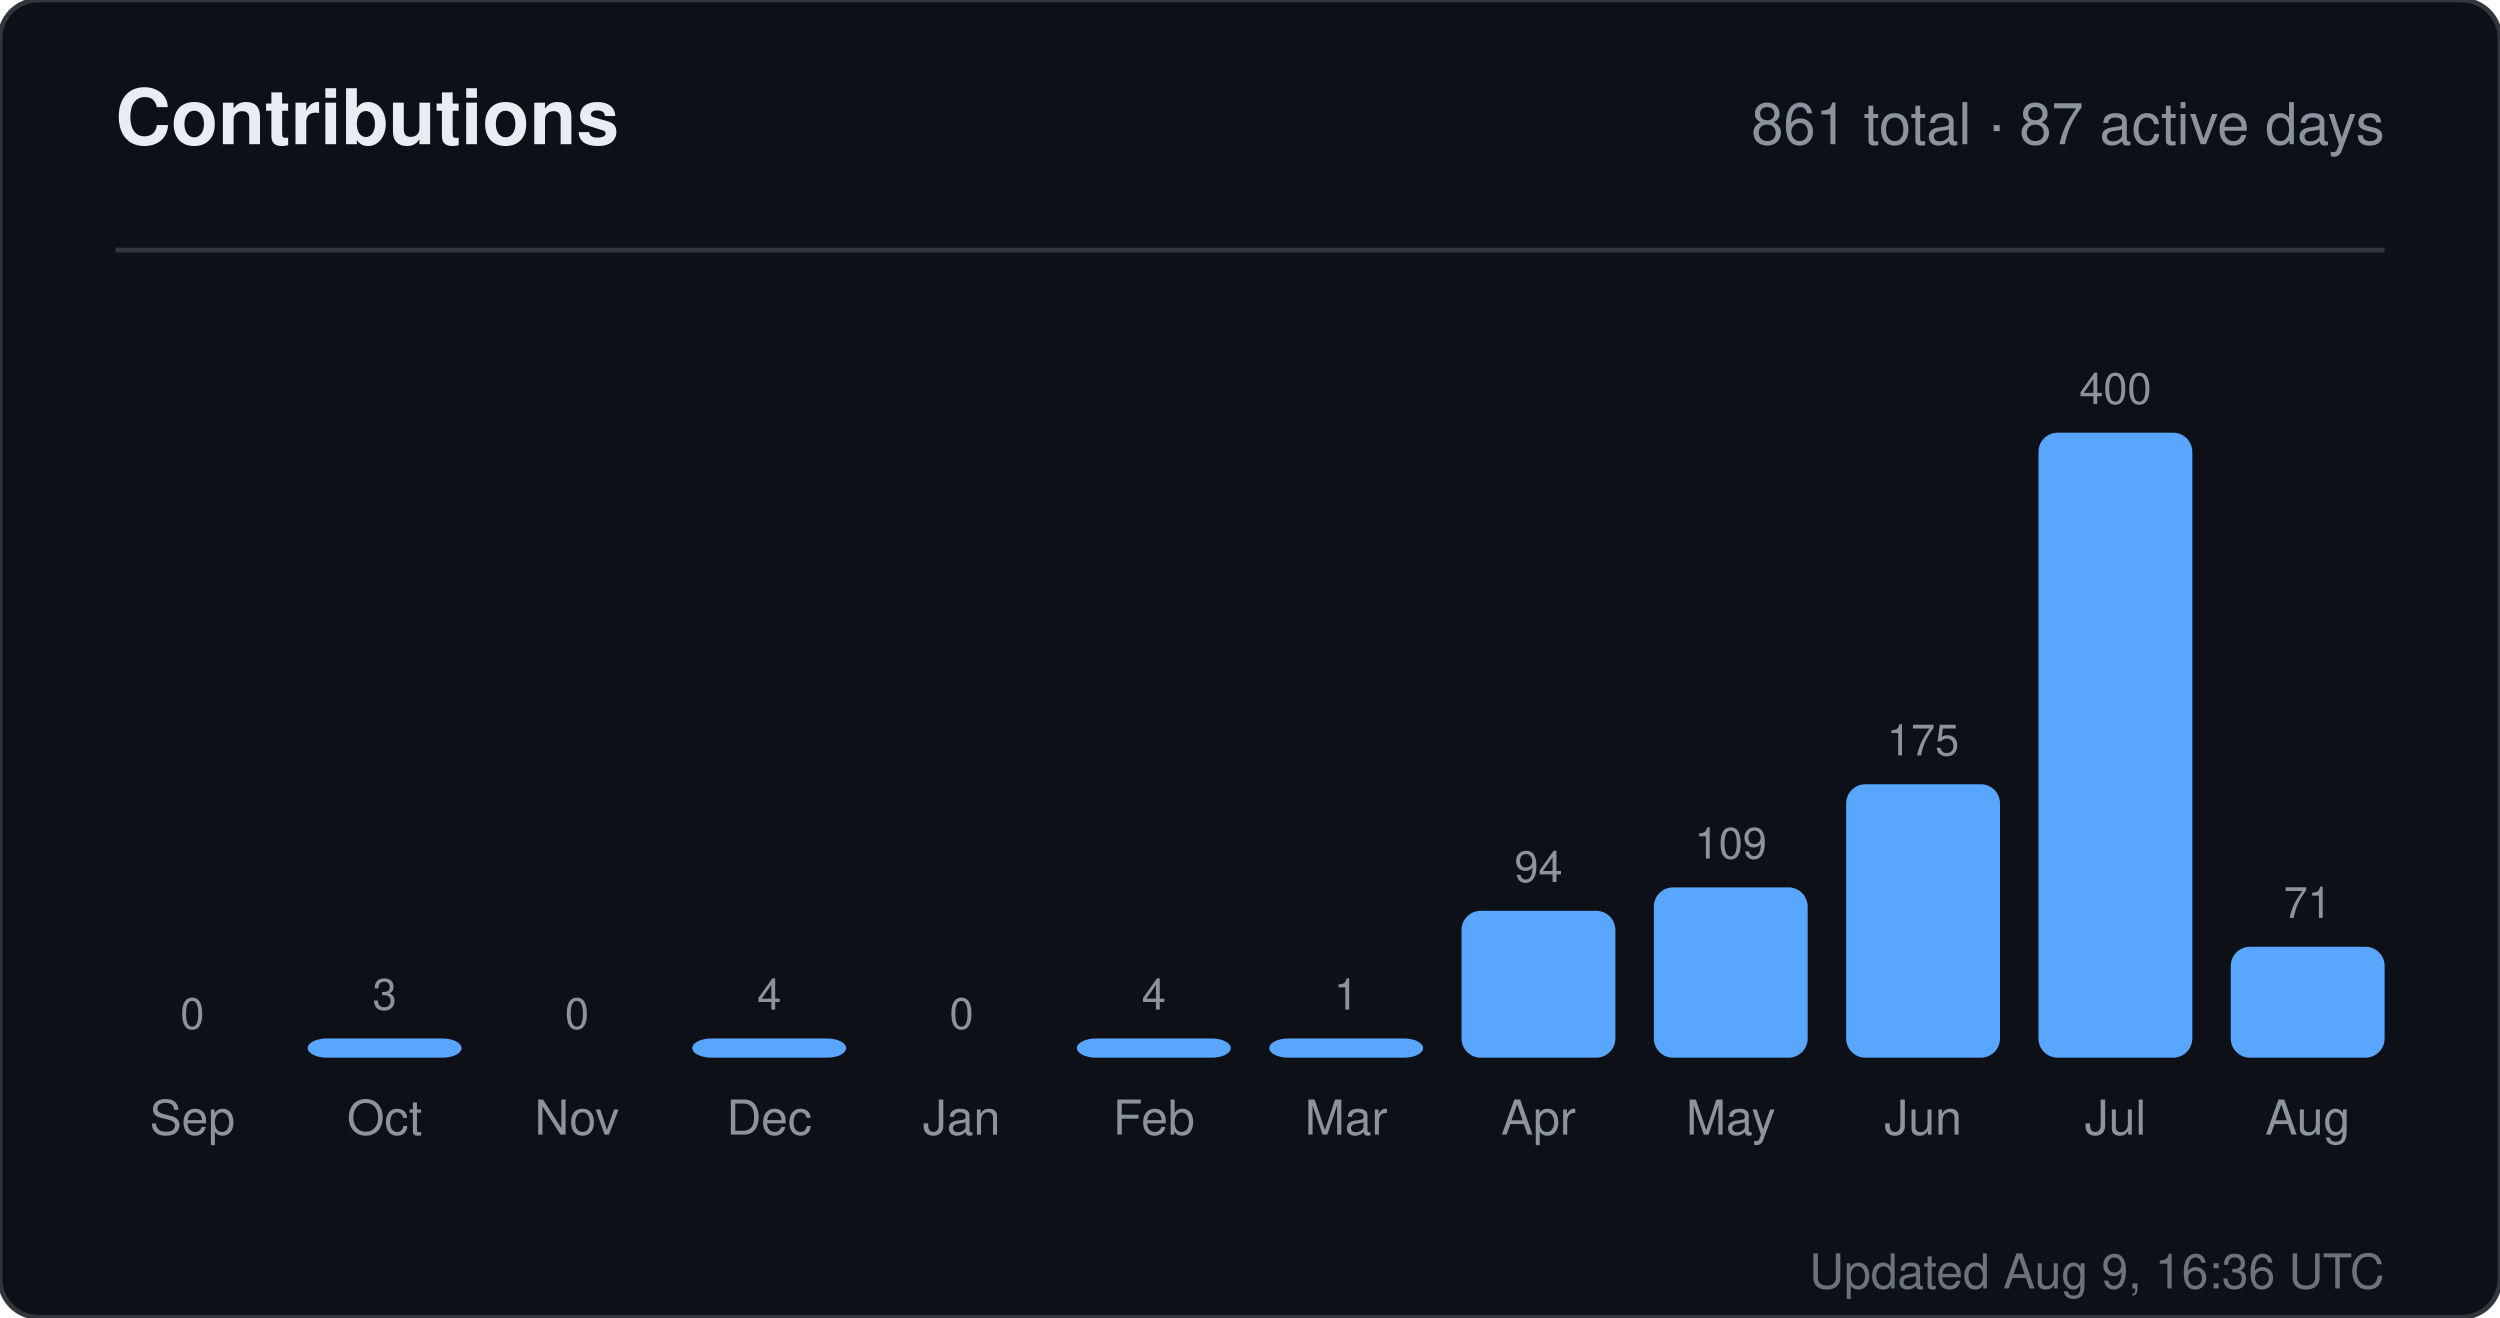
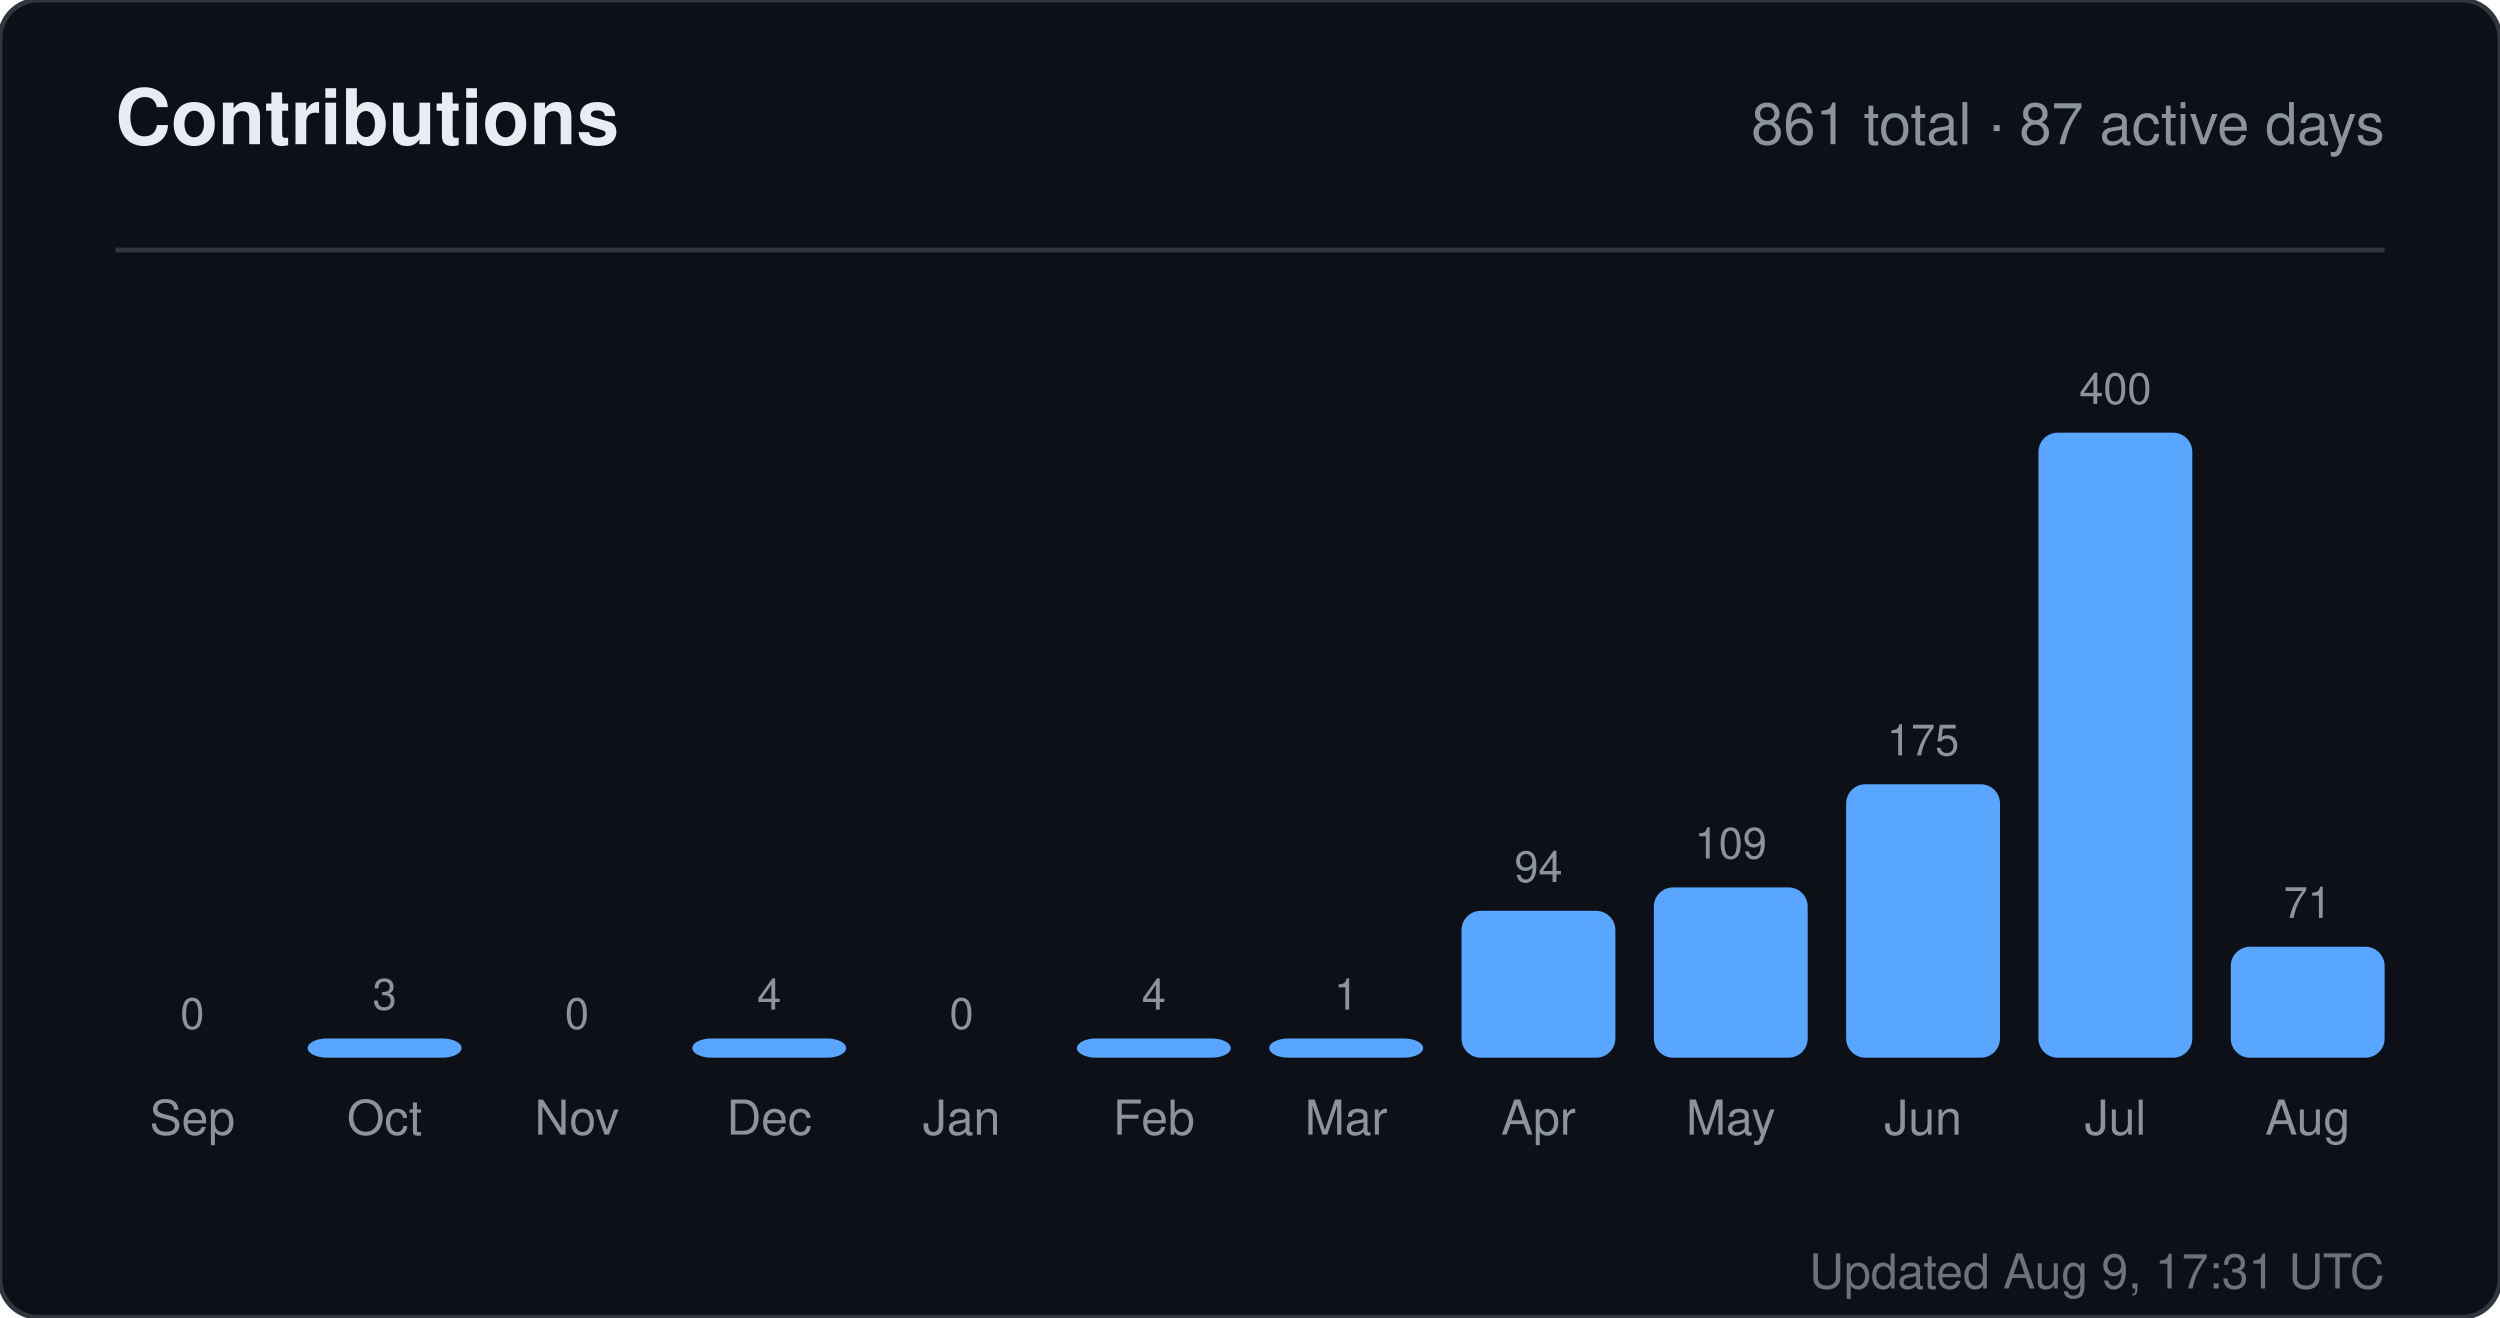
<svg xmlns="http://www.w3.org/2000/svg" width="520" height="274" viewBox="0 0 520 274" role="img" aria-label="Contributions for sandiirawan12">
  <rect width="520" height="274" rx="8" fill="#0d1117" stroke="#30363d" />
  <g font-family="-apple-system, BlinkMacSystemFont, Segoe UI, Helvetica, Arial, sans-serif">
    <text x="24" y="30" fill="#e6edf3" font-size="16" font-weight="700">Contributions</text>
    <text x="496" y="30" fill="#8b949e" font-size="12" text-anchor="end">861 total · 87 active days</text>
    <line x1="24" y1="52" x2="496" y2="52" stroke="#30363d" />
    <text x="40" y="214" fill="#8b949e" font-size="9" text-anchor="middle">0</text>
    <rect x="24" y="220" width="32" height="0" rx="4" fill="#58a6ff" />
    <text x="40" y="236" fill="#8b949e" font-size="10" text-anchor="middle">Sep</text>
    <text x="80" y="210" fill="#8b949e" font-size="9" text-anchor="middle">3</text>
    <rect x="64" y="216" width="32" height="4" rx="4" fill="#58a6ff" />
    <text x="80" y="236" fill="#8b949e" font-size="10" text-anchor="middle">Oct</text>
    <text x="120" y="214" fill="#8b949e" font-size="9" text-anchor="middle">0</text>
    <rect x="104" y="220" width="32" height="0" rx="4" fill="#58a6ff" />
    <text x="120" y="236" fill="#8b949e" font-size="10" text-anchor="middle">Nov</text>
    <text x="160" y="210" fill="#8b949e" font-size="9" text-anchor="middle">4</text>
    <rect x="144" y="216" width="32" height="4" rx="4" fill="#58a6ff" />
    <text x="160" y="236" fill="#8b949e" font-size="10" text-anchor="middle">Dec</text>
    <text x="200" y="214" fill="#8b949e" font-size="9" text-anchor="middle">0</text>
    <rect x="184" y="220" width="32" height="0" rx="4" fill="#58a6ff" />
    <text x="200" y="236" fill="#8b949e" font-size="10" text-anchor="middle">Jan</text>
    <text x="240" y="210" fill="#8b949e" font-size="9" text-anchor="middle">4</text>
    <rect x="224" y="216" width="32" height="4" rx="4" fill="#58a6ff" />
    <text x="240" y="236" fill="#8b949e" font-size="10" text-anchor="middle">Feb</text>
    <text x="280" y="210" fill="#8b949e" font-size="9" text-anchor="middle">1</text>
    <rect x="264" y="216" width="32" height="4" rx="4" fill="#58a6ff" />
    <text x="280" y="236" fill="#8b949e" font-size="10" text-anchor="middle">Mar</text>
    <text x="320" y="183.45" fill="#8b949e" font-size="9" text-anchor="middle">94</text>
    <rect x="304" y="189.45" width="32" height="30.55" rx="4" fill="#58a6ff" />
    <text x="320" y="236" fill="#8b949e" font-size="10" text-anchor="middle">Apr</text>
    <text x="360" y="178.575" fill="#8b949e" font-size="9" text-anchor="middle">109</text>
    <rect x="344" y="184.575" width="32" height="35.425" rx="4" fill="#58a6ff" />
    <text x="360" y="236" fill="#8b949e" font-size="10" text-anchor="middle">May</text>
    <text x="400" y="157.125" fill="#8b949e" font-size="9" text-anchor="middle">175</text>
    <rect x="384" y="163.125" width="32" height="56.875" rx="4" fill="#58a6ff" />
    <text x="400" y="236" fill="#8b949e" font-size="10" text-anchor="middle">Jun</text>
    <text x="440" y="84" fill="#8b949e" font-size="9" text-anchor="middle">400</text>
    <rect x="424" y="90" width="32" height="130" rx="4" fill="#58a6ff" />
    <text x="440" y="236" fill="#8b949e" font-size="10" text-anchor="middle">Jul</text>
    <text x="480" y="190.925" fill="#8b949e" font-size="9" text-anchor="middle">71</text>
    <rect x="464" y="196.925" width="32" height="23.075" rx="4" fill="#58a6ff" />
    <text x="480" y="236" fill="#8b949e" font-size="10" text-anchor="middle">Aug</text>
-     <text x="496" y="268" fill="#8b949e" font-size="10" text-anchor="end" opacity="0.75">Updated Aug 9, 16:36 UTC</text>
+     <text x="496" y="268" fill="#8b949e" font-size="10" text-anchor="end" opacity="0.75">Updated Aug 9, 17:31 UTC</text>
  </g>
</svg>
